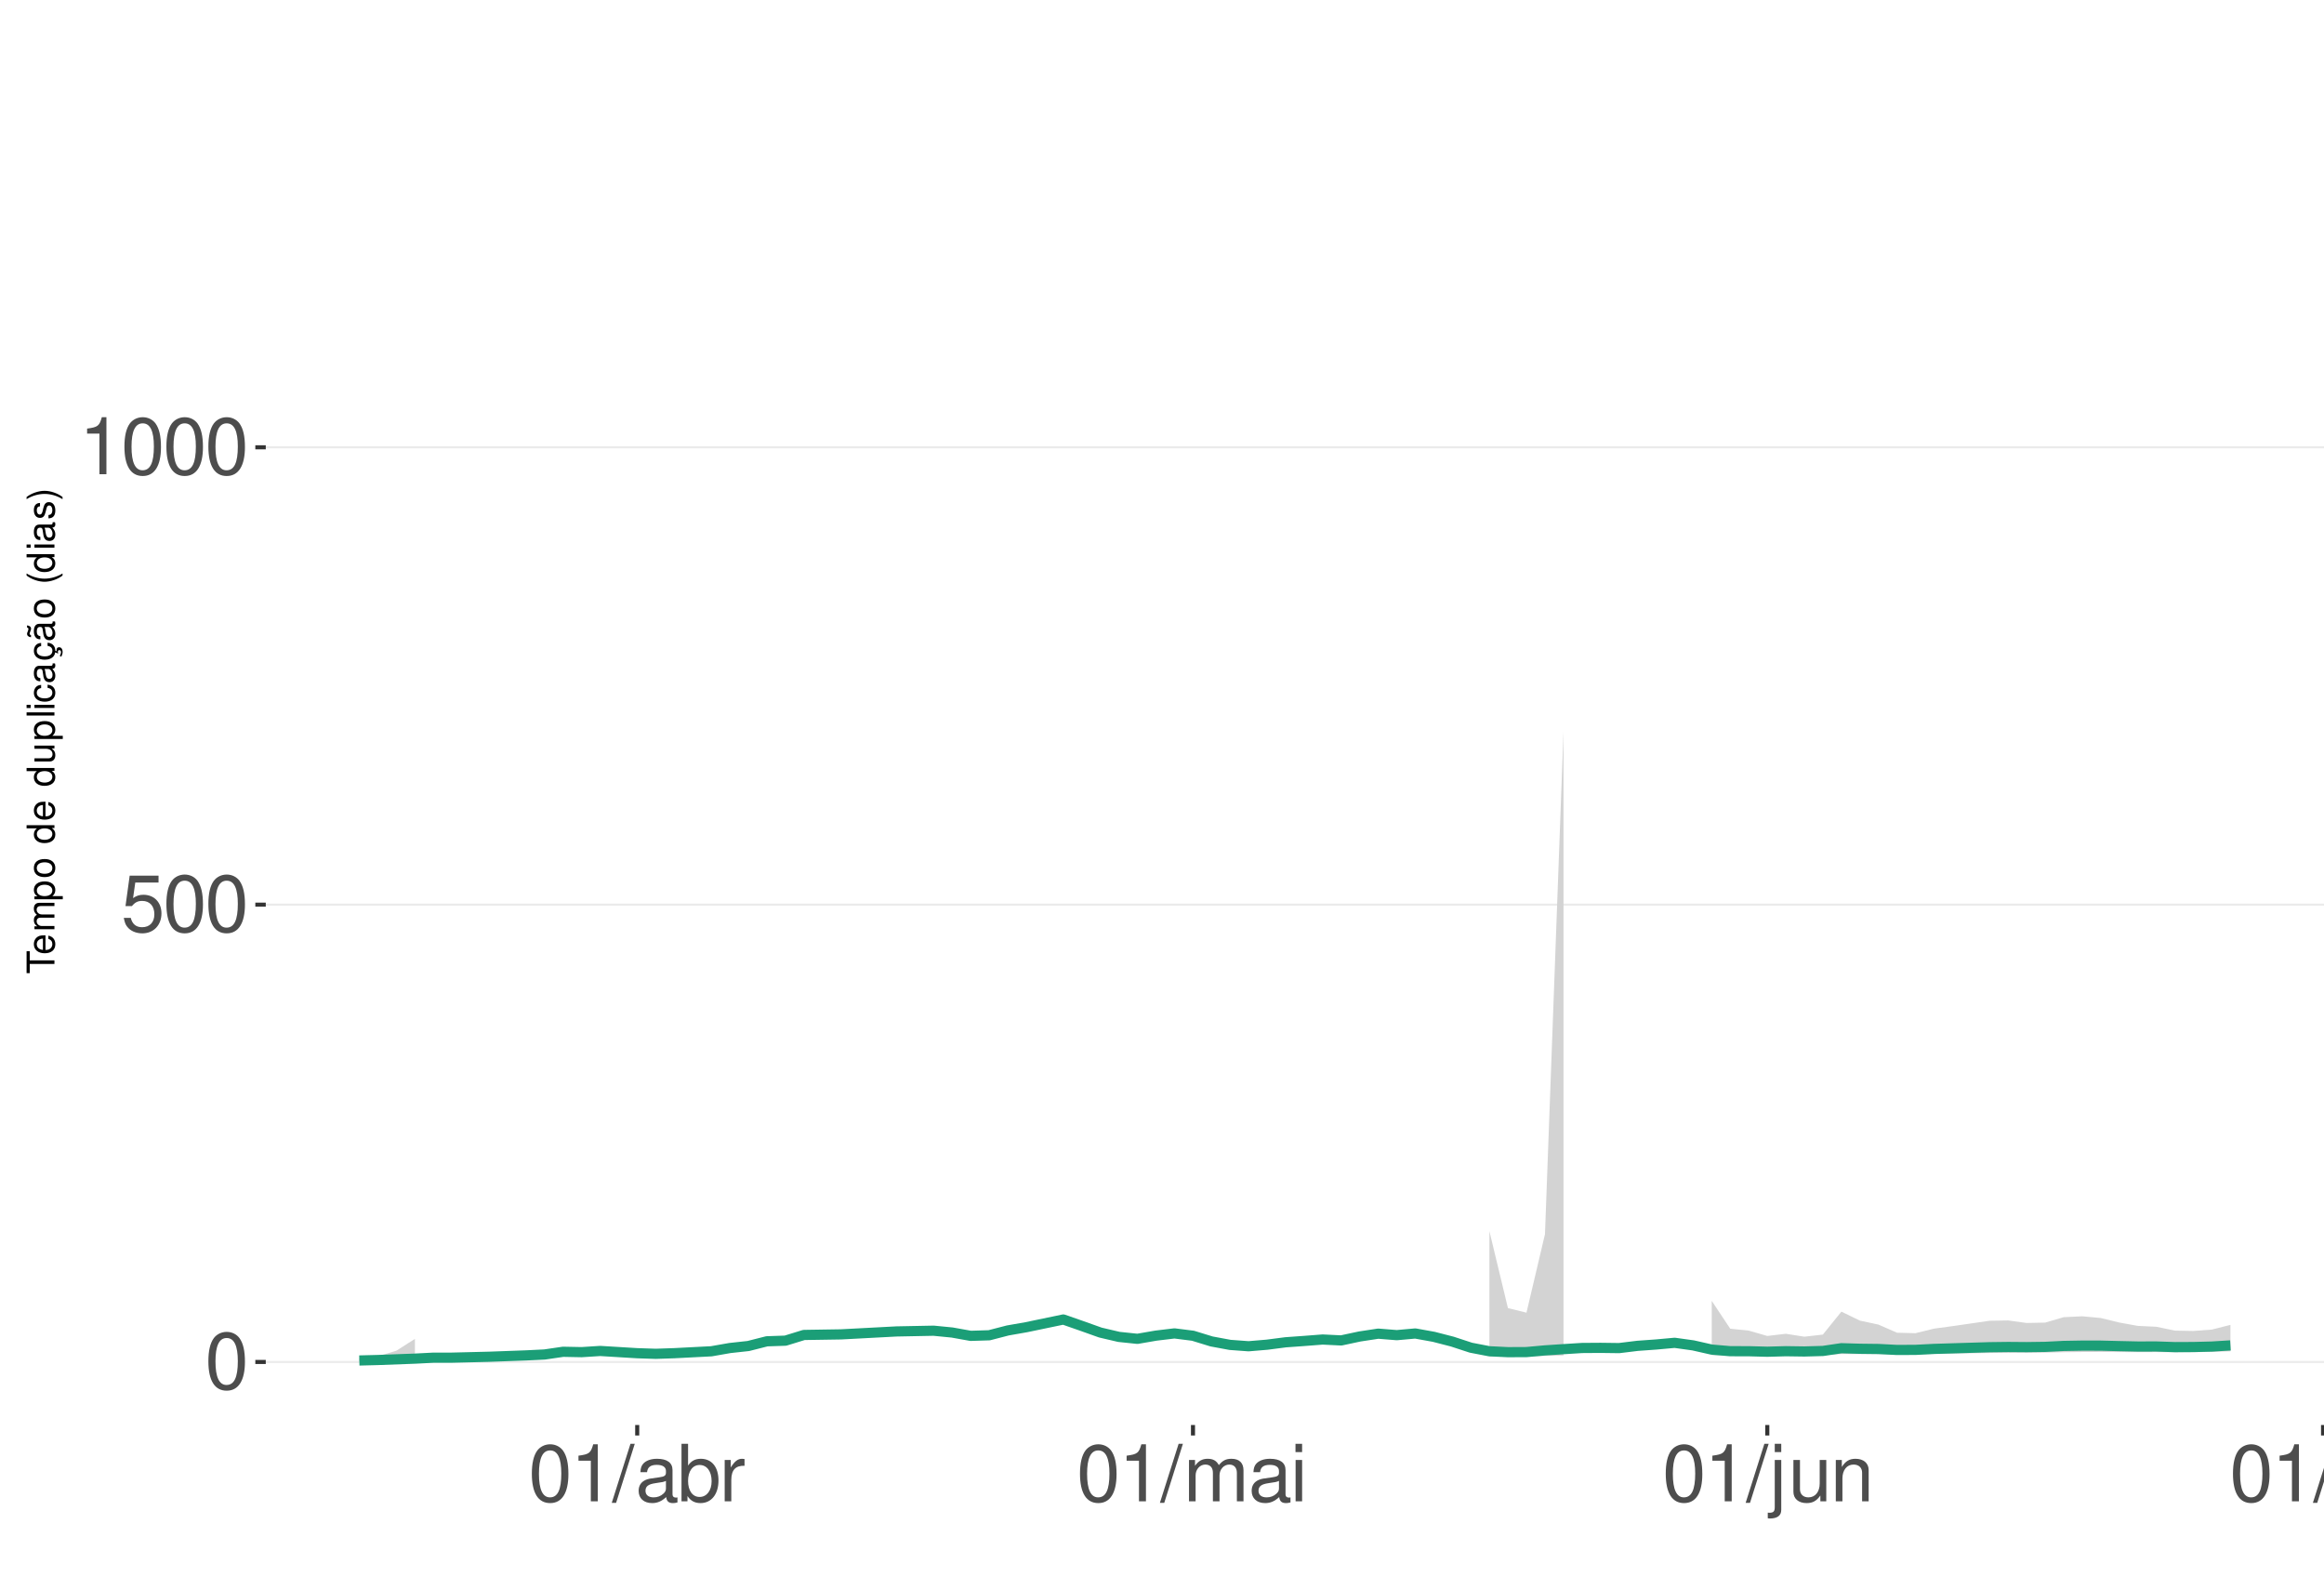
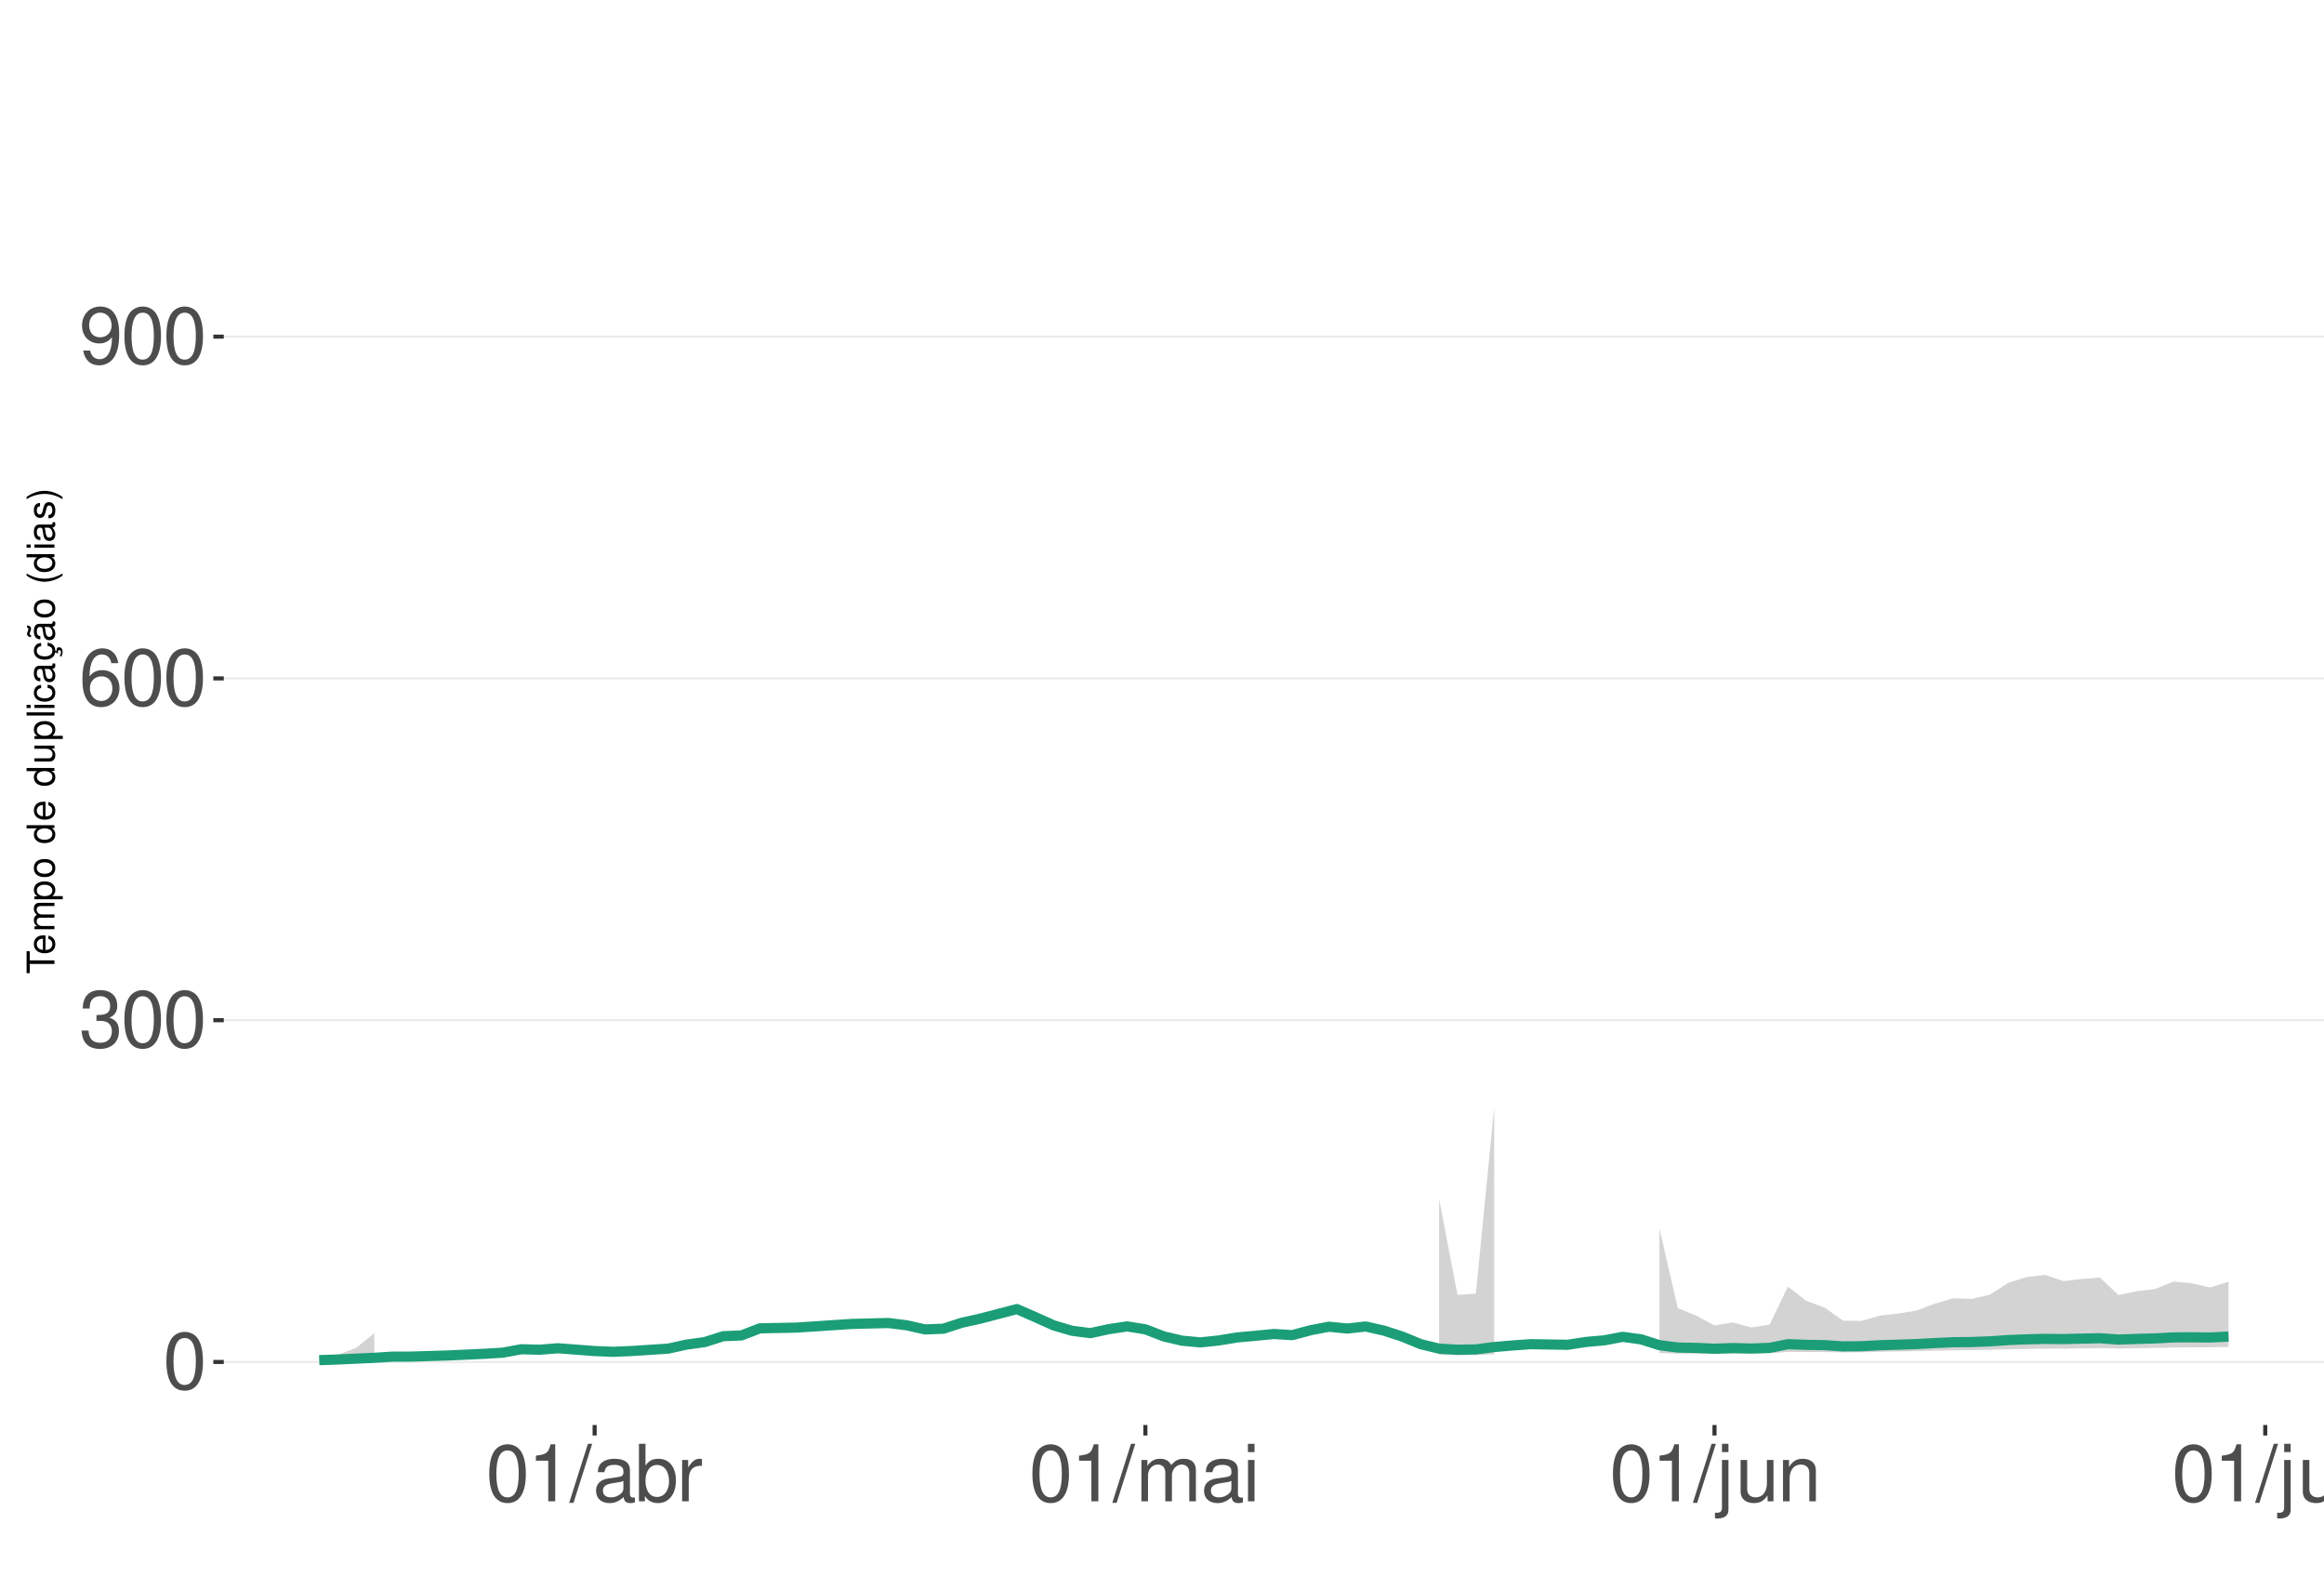
<svg xmlns="http://www.w3.org/2000/svg" xmlns:xlink="http://www.w3.org/1999/xlink" width="609pt" height="413pt" viewBox="0 0 609 413" version="1.1">
  <defs>
    <g>
      <symbol overflow="visible" id="glyph0-0">
        <path style="stroke:none;" d="" />
      </symbol>
      <symbol overflow="visible" id="glyph0-1">
        <path style="stroke:none;" d="M 5.688 -14.938 C 4.312 -14.938 3.078 -14.312 2.312 -13.297 C 1.359 -11.984 0.891 -10 0.891 -7.234 C 0.891 -2.188 2.547 0.469 5.688 0.469 C 8.781 0.469 10.469 -2.188 10.469 -7.109 C 10.469 -10 10.016 -11.938 9.047 -13.297 C 8.281 -14.328 7.062 -14.938 5.688 -14.938 Z M 5.688 -13.328 C 7.641 -13.328 8.609 -11.312 8.609 -7.266 C 8.609 -3.016 7.656 -1.031 5.641 -1.031 C 3.719 -1.031 2.75 -3.094 2.75 -7.203 C 2.75 -11.312 3.719 -13.328 5.688 -13.328 Z M 5.688 -13.328 " />
      </symbol>
      <symbol overflow="visible" id="glyph0-2">
-         <path style="stroke:none;" d="M 9.828 -14.641 L 2.266 -14.641 L 1.172 -6.672 L 2.844 -6.672 C 3.703 -7.688 4.406 -8.031 5.562 -8.031 C 7.516 -8.031 8.734 -6.688 8.734 -4.531 C 8.734 -2.422 7.516 -1.141 5.531 -1.141 C 3.953 -1.141 2.969 -1.938 2.547 -3.594 L 0.719 -3.594 C 0.969 -2.391 1.172 -1.812 1.609 -1.281 C 2.438 -0.172 3.922 0.469 5.578 0.469 C 8.531 0.469 10.594 -1.672 10.594 -4.766 C 10.594 -7.656 8.672 -9.641 5.859 -9.641 C 4.828 -9.641 4 -9.375 3.156 -8.766 L 3.734 -12.844 L 9.828 -12.844 Z M 9.828 -14.641 " />
+         <path style="stroke:none;" d="M 4.562 -6.875 L 5.562 -6.875 C 7.547 -6.875 8.594 -5.953 8.594 -4.156 C 8.594 -2.266 7.453 -1.141 5.578 -1.141 C 3.578 -1.141 2.609 -2.141 2.484 -4.344 L 0.656 -4.344 C 0.75 -3.141 0.953 -2.359 1.297 -1.688 C 2.062 -0.25 3.484 0.469 5.5 0.469 C 8.516 0.469 10.453 -1.344 10.453 -4.172 C 10.453 -6.078 9.734 -7.109 7.969 -7.719 C 9.344 -8.281 10.016 -9.312 10.016 -10.828 C 10.016 -13.391 8.344 -14.938 5.562 -14.938 C 2.609 -14.938 1.031 -13.281 0.969 -10.125 L 2.781 -10.125 C 2.812 -11.031 2.891 -11.547 3.125 -12 C 3.531 -12.844 4.438 -13.344 5.578 -13.344 C 7.188 -13.344 8.156 -12.375 8.156 -10.766 C 8.156 -9.703 7.781 -9.062 6.984 -8.719 C 6.484 -8.516 5.828 -8.422 4.562 -8.406 Z M 4.562 -6.875 " />
      </symbol>
      <symbol overflow="visible" id="glyph0-3">
+         <path style="stroke:none;" d="M 10.281 -11.047 C 9.938 -13.484 8.359 -14.938 6.141 -14.938 C 4.531 -14.938 3.078 -14.156 2.203 -12.812 C 1.281 -11.344 0.891 -9.516 0.891 -6.812 C 0.891 -4.297 1.234 -2.703 2.125 -1.391 C 2.906 -0.172 4.188 0.469 5.797 0.469 C 8.594 0.469 10.594 -1.609 10.594 -4.531 C 10.594 -7.266 8.734 -9.219 6.109 -9.219 C 4.672 -9.219 3.531 -8.672 2.75 -7.578 C 2.766 -11.281 3.922 -13.328 6.016 -13.328 C 7.297 -13.328 8.188 -12.5 8.469 -11.047 Z M 5.891 -7.594 C 7.641 -7.594 8.734 -6.359 8.734 -4.375 C 8.734 -2.5 7.5 -1.141 5.828 -1.141 C 4.125 -1.141 2.844 -2.562 2.844 -4.469 C 2.844 -6.328 4.094 -7.594 5.891 -7.594 Z M 5.891 -7.594 " />
+       </symbol>
+       <symbol overflow="visible" id="glyph0-4">
+         <path style="stroke:none;" d="M 1.094 -3.406 C 1.453 -0.969 3.016 0.469 5.25 0.469 C 6.875 0.469 8.328 -0.312 9.188 -1.656 C 10.094 -3.125 10.516 -4.938 10.516 -7.641 C 10.516 -10.156 10.141 -11.75 9.281 -13.078 C 8.469 -14.297 7.188 -14.938 5.578 -14.938 C 2.781 -14.938 0.781 -12.844 0.781 -9.953 C 0.781 -7.203 2.641 -5.266 5.281 -5.266 C 6.672 -5.266 7.703 -5.766 8.641 -6.906 C 8.609 -3.188 7.453 -1.141 5.375 -1.141 C 4.094 -1.141 3.203 -1.969 2.906 -3.406 Z M 5.562 -13.344 C 7.25 -13.344 8.531 -11.922 8.531 -10 C 8.531 -8.156 7.297 -6.875 5.5 -6.875 C 3.734 -6.875 2.641 -8.125 2.641 -10.094 C 2.641 -11.984 3.859 -13.344 5.562 -13.344 Z M 5.562 -13.344 " />
+       </symbol>
+       <symbol overflow="visible" id="glyph0-5">
        <path style="stroke:none;" d="M 5.344 -10.641 L 5.344 0 L 7.172 0 L 7.172 -14.938 L 5.969 -14.938 C 5.328 -12.641 4.922 -12.328 2.109 -11.953 L 2.109 -10.641 Z M 5.344 -10.641 " />
      </symbol>
-       <symbol overflow="visible" id="glyph0-4">
+       <symbol overflow="visible" id="glyph0-6">
        <path style="stroke:none;" d="M 4.734 -15.062 L -0.172 0.406 L 0.969 0.406 L 5.859 -15.062 Z M 4.734 -15.062 " />
      </symbol>
-       <symbol overflow="visible" id="glyph0-5">
+       <symbol overflow="visible" id="glyph0-7">
        <path style="stroke:none;" d="M 11.047 -1.016 C 10.859 -0.969 10.781 -0.969 10.672 -0.969 C 10.078 -0.969 9.75 -1.281 9.75 -1.812 L 9.75 -8.188 C 9.75 -10.094 8.344 -11.141 5.688 -11.141 C 4.094 -11.141 2.828 -10.672 2.094 -9.875 C 1.594 -9.312 1.391 -8.703 1.344 -7.625 L 3.078 -7.625 C 3.219 -8.938 4 -9.547 5.625 -9.547 C 7.188 -9.547 8.031 -8.969 8.031 -7.938 L 8.031 -7.484 C 8.016 -6.734 7.641 -6.469 6.234 -6.281 C 3.797 -5.969 3.422 -5.891 2.766 -5.625 C 1.516 -5.078 0.875 -4.125 0.875 -2.734 C 0.875 -0.766 2.234 0.469 4.422 0.469 C 5.781 0.469 6.875 0 8.094 -1.109 C 8.219 0 8.766 0.469 9.875 0.469 C 10.25 0.469 10.469 0.438 11.047 0.297 Z M 8.031 -3.406 C 8.031 -2.828 7.875 -2.484 7.359 -2 C 6.656 -1.359 5.797 -1.031 4.797 -1.031 C 3.453 -1.031 2.672 -1.672 2.672 -2.766 C 2.672 -3.906 3.406 -4.484 5.266 -4.75 C 7.109 -5 7.453 -5.078 8.031 -5.344 Z M 8.031 -3.406 " />
      </symbol>
-       <symbol overflow="visible" id="glyph0-6">
+       <symbol overflow="visible" id="glyph0-8">
        <path style="stroke:none;" d="M 1.109 -15.062 L 1.109 0 L 2.672 0 L 2.672 -1.391 C 3.484 -0.125 4.578 0.469 6.094 0.469 C 8.938 0.469 10.797 -1.859 10.797 -5.453 C 10.797 -8.969 9.047 -11.141 6.172 -11.141 C 4.688 -11.141 3.641 -10.578 2.828 -9.359 L 2.828 -15.062 Z M 5.844 -9.516 C 7.766 -9.516 9 -7.844 9 -5.266 C 9 -2.812 7.719 -1.141 5.844 -1.141 C 4 -1.141 2.828 -2.781 2.828 -5.328 C 2.828 -7.875 4 -9.516 5.844 -9.516 Z M 5.844 -9.516 " />
      </symbol>
-       <symbol overflow="visible" id="glyph0-7">
+       <symbol overflow="visible" id="glyph0-9">
        <path style="stroke:none;" d="M 1.422 -10.828 L 1.422 0 L 3.156 0 L 3.156 -5.625 C 3.188 -8.219 4.25 -9.375 6.625 -9.312 L 6.625 -11.078 C 6.344 -11.109 6.172 -11.141 5.969 -11.141 C 4.859 -11.141 4 -10.469 3.016 -8.859 L 3.016 -10.828 Z M 1.422 -10.828 " />
      </symbol>
-       <symbol overflow="visible" id="glyph0-8">
+       <symbol overflow="visible" id="glyph0-10">
        <path style="stroke:none;" d="M 1.453 -10.828 L 1.453 0 L 3.188 0 L 3.188 -6.797 C 3.188 -8.359 4.312 -9.625 5.719 -9.625 C 7 -9.625 7.719 -8.844 7.719 -7.453 L 7.719 0 L 9.453 0 L 9.453 -6.797 C 9.453 -8.359 10.594 -9.625 12 -9.625 C 13.266 -9.625 14 -8.812 14 -7.453 L 14 0 L 15.734 0 L 15.734 -8.125 C 15.734 -10.062 14.625 -11.141 12.594 -11.141 C 11.156 -11.141 10.281 -10.703 9.281 -9.484 C 8.641 -10.641 7.766 -11.141 6.359 -11.141 C 4.922 -11.141 3.953 -10.594 3.031 -9.297 L 3.031 -10.828 Z M 1.453 -10.828 " />
      </symbol>
-       <symbol overflow="visible" id="glyph0-9">
+       <symbol overflow="visible" id="glyph0-11">
        <path style="stroke:none;" d="M 3.094 -10.828 L 1.391 -10.828 L 1.391 0 L 3.094 0 Z M 3.094 -15.062 L 1.359 -15.062 L 1.359 -12.891 L 3.094 -12.891 Z M 3.094 -15.062 " />
      </symbol>
-       <symbol overflow="visible" id="glyph0-10">
+       <symbol overflow="visible" id="glyph0-12">
        <path style="stroke:none;" d="M 1.453 -10.828 L 1.453 1.562 C 1.453 2.641 1.109 3 0.047 3 C -0.078 3 -0.141 3 -0.375 2.969 L -0.375 4.438 C -0.172 4.484 -0.062 4.5 0.203 4.5 C 2.141 4.5 3.156 3.734 3.156 2.25 L 3.156 -10.828 Z M 3.156 -15.062 L 1.453 -15.062 L 1.453 -12.891 L 3.156 -12.891 Z M 3.156 -15.062 " />
      </symbol>
-       <symbol overflow="visible" id="glyph0-11">
+       <symbol overflow="visible" id="glyph0-13">
        <path style="stroke:none;" d="M 9.953 0 L 9.953 -10.828 L 8.234 -10.828 L 8.234 -4.688 C 8.234 -2.484 7.078 -1.031 5.281 -1.031 C 3.922 -1.031 3.062 -1.859 3.062 -3.156 L 3.062 -10.828 L 1.344 -10.828 L 1.344 -2.484 C 1.344 -0.688 2.688 0.469 4.797 0.469 C 6.375 0.469 7.391 -0.078 8.406 -1.516 L 8.406 0 Z M 9.953 0 " />
      </symbol>
-       <symbol overflow="visible" id="glyph0-12">
+       <symbol overflow="visible" id="glyph0-14">
        <path style="stroke:none;" d="M 1.453 -10.828 L 1.453 0 L 3.188 0 L 3.188 -5.969 C 3.188 -8.188 4.344 -9.625 6.109 -9.625 C 7.484 -9.625 8.344 -8.797 8.344 -7.5 L 8.344 0 L 10.062 0 L 10.062 -8.188 C 10.062 -9.984 8.719 -11.141 6.625 -11.141 C 5.016 -11.141 3.984 -10.516 3.031 -9 L 3.031 -10.828 Z M 1.453 -10.828 " />
      </symbol>
-       <symbol overflow="visible" id="glyph0-13">
+       <symbol overflow="visible" id="glyph0-15">
        <path style="stroke:none;" d="M 3.141 -15.062 L 1.406 -15.062 L 1.406 0 L 3.141 0 Z M 3.141 -15.062 " />
      </symbol>
      <symbol overflow="visible" id="glyph1-0">
        <path style="stroke:none;" d="" />
      </symbol>
      <symbol overflow="visible" id="glyph1-1">
        <path style="stroke:none;" d="M -6.469 -3.547 L -6.469 -5.938 L -7.297 -5.938 L -7.297 -0.203 L -6.469 -0.203 L -6.469 -2.609 L 0 -2.609 L 0 -3.547 Z M -6.469 -3.547 " />
      </symbol>
      <symbol overflow="visible" id="glyph1-2">
        <path style="stroke:none;" d="M -2.344 -5.125 C -3.141 -5.125 -3.625 -5.062 -4.016 -4.922 C -4.875 -4.578 -5.391 -3.781 -5.391 -2.797 C -5.391 -1.344 -4.281 -0.406 -2.547 -0.406 C -0.812 -0.406 0.234 -1.297 0.234 -2.781 C 0.234 -3.984 -0.453 -4.812 -1.594 -5.016 L -1.594 -4.188 C -0.906 -3.953 -0.547 -3.484 -0.547 -2.812 C -0.547 -2.281 -0.781 -1.828 -1.219 -1.547 C -1.516 -1.344 -1.812 -1.281 -2.344 -1.266 Z M -3.016 -1.297 C -3.984 -1.359 -4.625 -1.953 -4.625 -2.797 C -4.625 -3.641 -3.953 -4.234 -3.016 -4.234 Z M -3.016 -1.297 " />
      </symbol>
      <symbol overflow="visible" id="glyph1-3">
        <path style="stroke:none;" d="M -5.234 -0.703 L 0 -0.703 L 0 -1.547 L -3.297 -1.547 C -4.047 -1.547 -4.656 -2.094 -4.656 -2.766 C -4.656 -3.391 -4.281 -3.734 -3.609 -3.734 L 0 -3.734 L 0 -4.578 L -3.297 -4.578 C -4.047 -4.578 -4.656 -5.125 -4.656 -5.812 C -4.656 -6.422 -4.266 -6.781 -3.609 -6.781 L 0 -6.781 L 0 -7.625 L -3.938 -7.625 C -4.875 -7.625 -5.391 -7.078 -5.391 -6.094 C -5.391 -5.406 -5.188 -4.984 -4.594 -4.484 C -5.156 -4.188 -5.391 -3.766 -5.391 -3.078 C -5.391 -2.375 -5.125 -1.906 -4.5 -1.469 L -5.234 -1.469 Z M -5.234 -0.703 " />
      </symbol>
      <symbol overflow="visible" id="glyph1-4">
        <path style="stroke:none;" d="M 2.188 -0.547 L 2.188 -1.375 L -0.547 -1.375 C -0.016 -1.812 0.234 -2.312 0.234 -2.984 C 0.234 -4.344 -0.859 -5.234 -2.531 -5.234 C -4.297 -5.234 -5.391 -4.375 -5.391 -2.984 C -5.391 -2.266 -5.062 -1.703 -4.453 -1.312 L -5.234 -1.312 L -5.234 -0.547 Z M -4.609 -2.844 C -4.609 -3.766 -3.797 -4.359 -2.547 -4.359 C -1.359 -4.359 -0.547 -3.75 -0.547 -2.844 C -0.547 -1.953 -1.344 -1.375 -2.578 -1.375 C -3.812 -1.375 -4.609 -1.953 -4.609 -2.844 Z M -4.609 -2.844 " />
      </symbol>
      <symbol overflow="visible" id="glyph1-5">
        <path style="stroke:none;" d="M -5.391 -2.719 C -5.391 -1.234 -4.344 -0.359 -2.578 -0.359 C -0.812 -0.359 0.234 -1.234 0.234 -2.734 C 0.234 -4.203 -0.812 -5.094 -2.547 -5.094 C -4.359 -5.094 -5.391 -4.234 -5.391 -2.719 Z M -4.625 -2.734 C -4.625 -3.672 -3.844 -4.234 -2.547 -4.234 C -1.312 -4.234 -0.547 -3.656 -0.547 -2.734 C -0.547 -1.797 -1.312 -1.234 -2.578 -1.234 C -3.844 -1.234 -4.625 -1.797 -4.625 -2.734 Z M -4.625 -2.734 " />
      </symbol>
      <symbol overflow="visible" id="glyph1-6">
        <path style="stroke:none;" d="" />
      </symbol>
      <symbol overflow="visible" id="glyph1-7">
        <path style="stroke:none;" d="M -7.297 -4.953 L -7.297 -4.125 L -4.578 -4.125 C -5.109 -3.766 -5.391 -3.203 -5.391 -2.516 C -5.391 -1.156 -4.297 -0.266 -2.625 -0.266 C -0.859 -0.266 0.234 -1.125 0.234 -2.547 C 0.234 -3.266 -0.047 -3.766 -0.688 -4.203 L 0 -4.203 L 0 -4.953 Z M -4.609 -2.656 C -4.609 -3.547 -3.812 -4.125 -2.562 -4.125 C -1.344 -4.125 -0.547 -3.547 -0.547 -2.656 C -0.547 -1.734 -1.359 -1.125 -2.578 -1.125 C -3.797 -1.125 -4.609 -1.734 -4.609 -2.656 Z M -4.609 -2.656 " />
      </symbol>
      <symbol overflow="visible" id="glyph1-8">
        <path style="stroke:none;" d="M 0 -4.812 L -5.234 -4.812 L -5.234 -3.984 L -2.266 -3.984 C -1.203 -3.984 -0.5 -3.438 -0.5 -2.562 C -0.5 -1.906 -0.906 -1.484 -1.531 -1.484 L -5.234 -1.484 L -5.234 -0.656 L -1.203 -0.656 C -0.328 -0.656 0.234 -1.297 0.234 -2.312 C 0.234 -3.094 -0.047 -3.578 -0.734 -4.062 L 0 -4.062 Z M 0 -4.812 " />
      </symbol>
      <symbol overflow="visible" id="glyph1-9">
        <path style="stroke:none;" d="M -7.297 -1.516 L -7.297 -0.688 L 0 -0.688 L 0 -1.516 Z M -7.297 -1.516 " />
      </symbol>
      <symbol overflow="visible" id="glyph1-10">
        <path style="stroke:none;" d="M -5.234 -1.5 L -5.234 -0.672 L 0 -0.672 L 0 -1.5 Z M -7.297 -1.5 L -7.297 -0.656 L -6.234 -0.656 L -6.234 -1.5 Z M -7.297 -1.5 " />
      </symbol>
      <symbol overflow="visible" id="glyph1-11">
        <path style="stroke:none;" d="M -3.484 -4.703 C -3.984 -4.672 -4.312 -4.562 -4.609 -4.359 C -5.094 -4 -5.391 -3.375 -5.391 -2.641 C -5.391 -1.219 -4.266 -0.312 -2.531 -0.312 C -0.844 -0.312 0.234 -1.203 0.234 -2.625 C 0.234 -3.875 -0.516 -4.672 -1.797 -4.766 L -1.797 -3.938 C -0.953 -3.797 -0.547 -3.359 -0.547 -2.656 C -0.547 -1.734 -1.297 -1.188 -2.531 -1.188 C -3.844 -1.188 -4.625 -1.719 -4.625 -2.625 C -4.625 -3.328 -4.203 -3.766 -3.484 -3.875 Z M -3.484 -4.703 " />
      </symbol>
      <symbol overflow="visible" id="glyph1-12">
        <path style="stroke:none;" d="M -0.484 -5.344 C -0.469 -5.266 -0.469 -5.219 -0.469 -5.172 C -0.469 -4.875 -0.625 -4.719 -0.875 -4.719 L -3.953 -4.719 C -4.891 -4.719 -5.391 -4.047 -5.391 -2.75 C -5.391 -1.984 -5.172 -1.375 -4.781 -1.016 C -4.516 -0.766 -4.203 -0.672 -3.688 -0.656 L -3.688 -1.484 C -4.328 -1.562 -4.625 -1.938 -4.625 -2.719 C -4.625 -3.484 -4.344 -3.891 -3.844 -3.891 L -3.625 -3.891 C -3.266 -3.875 -3.125 -3.703 -3.047 -3.016 C -2.891 -1.844 -2.844 -1.656 -2.719 -1.344 C -2.453 -0.734 -2 -0.422 -1.312 -0.422 C -0.375 -0.422 0.234 -1.078 0.234 -2.141 C 0.234 -2.797 0 -3.328 -0.547 -3.922 C 0 -3.984 0.234 -4.234 0.234 -4.781 C 0.234 -4.953 0.203 -5.062 0.141 -5.344 Z M -1.656 -3.891 C -1.375 -3.891 -1.203 -3.812 -0.969 -3.562 C -0.656 -3.219 -0.5 -2.812 -0.5 -2.312 C -0.5 -1.672 -0.812 -1.297 -1.344 -1.297 C -1.891 -1.297 -2.172 -1.656 -2.297 -2.547 C -2.422 -3.438 -2.453 -3.609 -2.594 -3.891 Z M -1.656 -3.891 " />
      </symbol>
      <symbol overflow="visible" id="glyph1-13">
        <path style="stroke:none;" d="M 0.234 -2.641 C 0.234 -3.875 -0.547 -4.703 -1.797 -4.766 L -1.797 -3.938 C -0.953 -3.797 -0.531 -3.359 -0.531 -2.656 C -0.531 -1.734 -1.281 -1.188 -2.516 -1.188 C -3.844 -1.188 -4.625 -1.719 -4.625 -2.625 C -4.625 -3.328 -4.203 -3.766 -3.484 -3.875 L -3.484 -4.703 C -3.984 -4.672 -4.312 -4.562 -4.609 -4.359 C -5.094 -4 -5.391 -3.375 -5.391 -2.641 C -5.391 -1.219 -4.266 -0.312 -2.531 -0.312 C -1.469 -0.312 -0.625 -0.672 -0.156 -1.312 C 0.047 -1.594 0.125 -1.812 0.203 -2.25 L 0.922 -1.938 L 0.984 -2.062 C 0.938 -2.188 0.906 -2.25 0.906 -2.375 C 0.906 -2.656 1.047 -2.828 1.281 -2.828 C 1.547 -2.828 1.734 -2.594 1.734 -2.297 C 1.734 -2.031 1.672 -1.844 1.438 -1.406 L 1.406 -1.312 L 1.812 -1.094 C 2.078 -1.75 2.141 -1.953 2.141 -2.344 C 2.141 -3.109 1.781 -3.578 1.203 -3.578 C 0.781 -3.578 0.547 -3.297 0.547 -2.797 C 0.547 -2.703 0.547 -2.641 0.562 -2.516 Z M 0.234 -2.641 " />
      </symbol>
      <symbol overflow="visible" id="glyph1-14">
        <path style="stroke:none;" d="M -0.484 -5.344 C -0.469 -5.266 -0.469 -5.219 -0.469 -5.172 C -0.469 -4.875 -0.625 -4.719 -0.875 -4.719 L -3.953 -4.719 C -4.891 -4.719 -5.391 -4.047 -5.391 -2.75 C -5.391 -1.984 -5.172 -1.375 -4.781 -1.016 C -4.516 -0.766 -4.203 -0.672 -3.688 -0.656 L -3.688 -1.484 C -4.328 -1.562 -4.625 -1.938 -4.625 -2.719 C -4.625 -3.484 -4.344 -3.891 -3.844 -3.891 L -3.625 -3.891 C -3.266 -3.875 -3.125 -3.703 -3.047 -3.016 C -2.891 -1.844 -2.844 -1.656 -2.719 -1.344 C -2.453 -0.734 -2 -0.422 -1.312 -0.422 C -0.375 -0.422 0.234 -1.078 0.234 -2.141 C 0.234 -2.797 0 -3.328 -0.547 -3.922 C 0 -3.984 0.234 -4.234 0.234 -4.781 C 0.234 -4.953 0.203 -5.062 0.141 -5.344 Z M -1.656 -3.891 C -1.375 -3.891 -1.203 -3.812 -0.969 -3.562 C -0.656 -3.219 -0.5 -2.812 -0.5 -2.312 C -0.5 -1.672 -0.812 -1.297 -1.344 -1.297 C -1.891 -1.297 -2.172 -1.656 -2.297 -2.547 C -2.422 -3.438 -2.453 -3.609 -2.594 -3.891 Z M -7.172 -3.75 C -6.922 -3.672 -6.812 -3.547 -6.812 -3.375 C -6.812 -3.25 -6.875 -2.984 -6.984 -2.734 C -7.156 -2.312 -7.172 -2.25 -7.172 -2.047 C -7.172 -1.594 -6.797 -1.297 -6.141 -1.188 L -6.141 -1.766 C -6.375 -1.812 -6.5 -1.938 -6.5 -2.094 C -6.5 -2.203 -6.469 -2.344 -6.375 -2.578 C -6.156 -3.156 -6.125 -3.234 -6.125 -3.438 C -6.125 -3.922 -6.484 -4.219 -7.172 -4.312 Z M -7.172 -3.75 " />
      </symbol>
      <symbol overflow="visible" id="glyph1-15">
        <path style="stroke:none;" d="M -7.297 -2.359 C -5.984 -1.359 -4.156 -0.734 -2.594 -0.734 C -1.016 -0.734 0.812 -1.359 2.125 -2.359 L 2.125 -2.906 C 0.688 -2.031 -0.984 -1.547 -2.594 -1.547 C -4.188 -1.547 -5.875 -2.031 -7.297 -2.906 Z M -7.297 -2.359 " />
      </symbol>
      <symbol overflow="visible" id="glyph1-16">
        <path style="stroke:none;" d="M -3.781 -4.375 C -4.812 -4.375 -5.391 -3.688 -5.391 -2.484 C -5.391 -1.266 -4.766 -0.469 -3.797 -0.469 C -2.969 -0.469 -2.578 -0.891 -2.281 -2.125 L -2.094 -2.906 C -1.953 -3.484 -1.734 -3.719 -1.375 -3.719 C -0.875 -3.719 -0.547 -3.234 -0.547 -2.5 C -0.547 -2.047 -0.672 -1.672 -0.891 -1.453 C -1.047 -1.328 -1.188 -1.266 -1.562 -1.219 L -1.562 -0.344 C -0.344 -0.375 0.234 -1.062 0.234 -2.438 C 0.234 -3.75 -0.422 -4.594 -1.438 -4.594 C -2.203 -4.594 -2.641 -4.156 -2.891 -3.109 L -3.078 -2.312 C -3.234 -1.625 -3.453 -1.344 -3.828 -1.344 C -4.312 -1.344 -4.625 -1.766 -4.625 -2.453 C -4.625 -3.125 -4.328 -3.484 -3.781 -3.5 Z M -3.781 -4.375 " />
      </symbol>
      <symbol overflow="visible" id="glyph1-17">
        <path style="stroke:none;" d="M 2.125 -0.938 C 0.812 -1.938 -1.016 -2.562 -2.578 -2.562 C -4.156 -2.562 -5.984 -1.938 -7.297 -0.938 L -7.297 -0.375 C -5.859 -1.266 -4.188 -1.75 -2.578 -1.75 C -0.984 -1.75 0.703 -1.266 2.125 -0.375 Z M 2.125 -0.938 " />
      </symbol>
    </g>
    <clipPath id="clip1">
-       <path d="M 69.645 9.961 L 609 9.961 L 609 373.328 L 69.645 373.328 Z M 69.645 9.961 " />
+       <path d="M 58.645 9.961 L 609 9.961 L 609 373.328 L 58.645 373.328 Z M 58.645 9.961 " />
    </clipPath>
    <clipPath id="clip2">
-       <path d="M 69.645 356 L 609 356 L 609 358 L 69.645 358 Z M 69.645 356 " />
+       <path d="M 58.645 356 L 609 356 L 609 358 L 58.645 358 Z M 58.645 356 " />
    </clipPath>
    <clipPath id="clip3">
-       <path d="M 69.645 236 L 609 236 L 609 238 L 69.645 238 Z M 69.645 236 " />
+       <path d="M 58.645 267 L 609 267 L 609 268 L 58.645 268 Z M 58.645 267 " />
    </clipPath>
    <clipPath id="clip4">
-       <path d="M 69.645 116 L 609 116 L 609 118 L 69.645 118 Z M 69.645 116 " />
+       <path d="M 58.645 177 L 609 177 L 609 178 L 58.645 178 Z M 58.645 177 " />
+     </clipPath>
+     <clipPath id="clip5">
+       <path d="M 58.645 87 L 609 87 L 609 89 L 58.645 89 Z M 58.645 87 " />
    </clipPath>
  </defs>
  <g id="surface99">
    <rect x="0" y="0" width="609" height="413" style="fill:rgb(100%,100%,100%);fill-opacity:1;stroke:none;" />
    <rect x="0" y="0" width="609" height="413" style="fill:rgb(100%,100%,100%);fill-opacity:1;stroke:none;" />
    <path style="fill:none;stroke-width:1.067;stroke-linecap:round;stroke-linejoin:round;stroke:rgb(100%,100%,100%);stroke-opacity:1;stroke-miterlimit:10;" d="M 0 413 L 609 413 L 609 0 L 0 0 Z M 0 413 " />
    <g clip-path="url(#clip1)" clip-rule="nonzero">
-       <path style=" stroke:none;fill-rule:nonzero;fill:rgb(100%,100%,100%);fill-opacity:1;" d="M 69.645 373.328 L 609 373.328 L 609 9.961 L 69.645 9.961 Z M 69.645 373.328 " />
+       <path style=" stroke:none;fill-rule:nonzero;fill:rgb(100%,100%,100%);fill-opacity:1;" d="M 58.645 373.328 L 609 373.328 L 609 9.961 L 58.645 9.961 Z M 58.645 373.328 " />
    </g>
    <g clip-path="url(#clip2)" clip-rule="nonzero">
-       <path style="fill:none;stroke-width:0.533;stroke-linecap:butt;stroke-linejoin:round;stroke:rgb(92.157%,92.157%,92.157%);stroke-opacity:1;stroke-miterlimit:10;" d="M 69.645 356.812 L 609 356.812 " />
+       <path style="fill:none;stroke-width:0.533;stroke-linecap:butt;stroke-linejoin:round;stroke:rgb(92.157%,92.157%,92.157%);stroke-opacity:1;stroke-miterlimit:10;" d="M 58.645 356.812 L 609 356.812 " />
    </g>
    <g clip-path="url(#clip3)" clip-rule="nonzero">
-       <path style="fill:none;stroke-width:0.533;stroke-linecap:butt;stroke-linejoin:round;stroke:rgb(92.157%,92.157%,92.157%);stroke-opacity:1;stroke-miterlimit:10;" d="M 69.645 237 L 609 237 " />
+       <path style="fill:none;stroke-width:0.533;stroke-linecap:butt;stroke-linejoin:round;stroke:rgb(92.157%,92.157%,92.157%);stroke-opacity:1;stroke-miterlimit:10;" d="M 58.645 267.273 L 609 267.273 " />
    </g>
    <g clip-path="url(#clip4)" clip-rule="nonzero">
-       <path style="fill:none;stroke-width:0.533;stroke-linecap:butt;stroke-linejoin:round;stroke:rgb(92.157%,92.157%,92.157%);stroke-opacity:1;stroke-miterlimit:10;" d="M 69.645 117.184 L 609 117.184 " />
-     </g>
-     <path style=" stroke:none;fill-rule:nonzero;fill:rgb(82.745%,82.745%,82.745%);fill-opacity:1;" d="M 94.16 355.844 L 99.016 355.32 L 103.871 353.859 L 108.727 350.766 L 108.727 356.344 L 99.016 356.508 L 94.16 356.578 Z M 94.16 355.844 " />
-     <path style=" stroke:none;fill-rule:nonzero;fill:rgb(82.745%,82.745%,82.745%);fill-opacity:1;" d="M 390.297 322.539 L 395.152 342.699 L 400.008 343.898 L 404.859 323.324 L 409.715 191.664 L 409.715 355.117 L 404.859 355.223 L 400.008 355.371 L 395.152 355.398 L 390.297 355.352 Z M 390.297 322.539 " />
-     <path style=" stroke:none;fill-rule:nonzero;fill:rgb(82.745%,82.745%,82.745%);fill-opacity:1;" d="M 448.555 340.801 L 453.406 348.098 L 458.262 348.598 L 463.117 349.996 L 467.973 349.426 L 472.828 350.191 L 477.68 349.637 L 482.535 343.625 L 487.391 345.98 L 492.246 347.02 L 497.102 349.145 L 501.953 349.273 L 506.809 348.078 L 511.664 347.422 L 516.52 346.719 L 521.371 346.012 L 526.227 345.93 L 531.082 346.598 L 535.938 346.496 L 540.793 345.078 L 545.645 344.844 L 550.5 345.293 L 555.355 346.48 L 560.211 347.359 L 565.066 347.586 L 569.918 348.598 L 574.773 348.688 L 579.629 348.32 L 584.484 347.098 L 584.484 354.016 L 579.629 354.164 L 574.773 354.234 L 569.918 354.266 L 565.066 354.215 L 560.211 354.234 L 555.355 354.211 L 550.5 354.184 L 545.645 354.199 L 540.793 354.254 L 535.938 354.363 L 531.082 354.41 L 526.227 354.414 L 521.371 354.461 L 516.52 354.531 L 506.809 354.688 L 501.953 354.805 L 497.102 354.832 L 492.246 354.754 L 487.391 354.754 L 482.535 354.727 L 477.68 355.008 L 472.828 355.078 L 467.973 355.07 L 463.117 355.145 L 458.262 355.113 L 453.406 355.129 L 448.555 355.012 Z M 448.555 340.801 " />
-     <path style="fill:none;stroke-width:2.667;stroke-linecap:butt;stroke-linejoin:round;stroke:rgb(10.588%,61.961%,46.667%);stroke-opacity:1;stroke-miterlimit:10;" d="M 94.16 356.422 L 99.016 356.297 L 108.727 355.938 L 113.578 355.688 L 118.434 355.684 L 128.145 355.445 L 137.852 355.09 L 142.707 354.852 L 147.562 354.141 L 152.418 354.238 L 157.273 353.926 L 166.98 354.516 L 171.836 354.676 L 176.691 354.512 L 186.398 354.012 L 191.254 353.16 L 196.109 352.629 L 200.965 351.395 L 205.82 351.23 L 210.672 349.734 L 220.383 349.582 L 234.945 348.812 L 244.656 348.621 L 249.512 349.098 L 254.367 349.969 L 259.219 349.816 L 264.074 348.559 L 268.93 347.707 L 278.641 345.684 L 283.492 347.375 L 288.348 349.105 L 293.203 350.242 L 298.059 350.75 L 302.914 349.91 L 307.766 349.328 L 312.621 349.941 L 317.477 351.434 L 322.332 352.336 L 327.188 352.695 L 332.039 352.285 L 336.895 351.656 L 341.75 351.305 L 346.605 350.93 L 351.461 351.168 L 356.312 350.133 L 361.168 349.395 L 366.023 349.785 L 370.879 349.348 L 375.734 350.227 L 380.586 351.48 L 385.441 353.07 L 390.297 354.008 L 395.152 354.242 L 400.008 354.219 L 404.859 353.777 L 409.715 353.453 L 414.57 353.148 L 419.426 353.113 L 424.281 353.176 L 429.133 352.582 L 433.988 352.234 L 438.844 351.793 L 443.699 352.469 L 448.555 353.57 L 453.406 353.988 L 458.262 353.996 L 463.117 354.129 L 467.973 353.992 L 472.828 354.062 L 477.68 353.926 L 482.535 353.207 L 487.391 353.352 L 492.246 353.41 L 497.102 353.664 L 501.953 353.641 L 506.809 353.391 L 516.52 353.094 L 521.371 352.945 L 526.227 352.883 L 531.082 352.922 L 535.938 352.855 L 540.793 352.609 L 545.645 352.523 L 550.5 352.531 L 555.355 352.656 L 560.211 352.762 L 565.066 352.754 L 569.918 352.922 L 574.773 352.898 L 579.629 352.773 L 584.484 352.469 " />
-     <g style="fill:rgb(30.196%,30.196%,30.196%);fill-opacity:1;">
-       <use xlink:href="#glyph0-1" x="53.715" y="363.866" />
-     </g>
-     <g style="fill:rgb(30.196%,30.196%,30.196%);fill-opacity:1;">
-       <use xlink:href="#glyph0-2" x="31.715" y="244.054" />
-       <use xlink:href="#glyph0-1" x="42.715" y="244.054" />
-       <use xlink:href="#glyph0-1" x="53.715" y="244.054" />
-     </g>
-     <g style="fill:rgb(30.196%,30.196%,30.196%);fill-opacity:1;">
-       <use xlink:href="#glyph0-3" x="20.715" y="124.237" />
-       <use xlink:href="#glyph0-1" x="31.715" y="124.237" />
-       <use xlink:href="#glyph0-1" x="42.715" y="124.237" />
-       <use xlink:href="#glyph0-1" x="53.715" y="124.237" />
-     </g>
-     <path style="fill:none;stroke-width:1.067;stroke-linecap:butt;stroke-linejoin:round;stroke:rgb(20%,20%,20%);stroke-opacity:1;stroke-miterlimit:10;" d="M 66.906 356.812 L 69.645 356.812 " />
-     <path style="fill:none;stroke-width:1.067;stroke-linecap:butt;stroke-linejoin:round;stroke:rgb(20%,20%,20%);stroke-opacity:1;stroke-miterlimit:10;" d="M 66.906 237 L 69.645 237 " />
-     <path style="fill:none;stroke-width:1.067;stroke-linecap:butt;stroke-linejoin:round;stroke:rgb(20%,20%,20%);stroke-opacity:1;stroke-miterlimit:10;" d="M 66.906 117.184 L 69.645 117.184 " />
-     <path style="fill:none;stroke-width:1.067;stroke-linecap:butt;stroke-linejoin:round;stroke:rgb(20%,20%,20%);stroke-opacity:1;stroke-miterlimit:10;" d="M 166.98 376.07 L 166.98 373.328 " />
-     <path style="fill:none;stroke-width:1.067;stroke-linecap:butt;stroke-linejoin:round;stroke:rgb(20%,20%,20%);stroke-opacity:1;stroke-miterlimit:10;" d="M 312.621 376.07 L 312.621 373.328 " />
-     <path style="fill:none;stroke-width:1.067;stroke-linecap:butt;stroke-linejoin:round;stroke:rgb(20%,20%,20%);stroke-opacity:1;stroke-miterlimit:10;" d="M 463.117 376.07 L 463.117 373.328 " />
-     <path style="fill:none;stroke-width:1.067;stroke-linecap:butt;stroke-linejoin:round;stroke:rgb(20%,20%,20%);stroke-opacity:1;stroke-miterlimit:10;" d="M 608.758 376.07 L 608.758 373.328 " />
-     <g style="fill:rgb(30.196%,30.196%,30.196%);fill-opacity:1;">
-       <use xlink:href="#glyph0-1" x="138.48" y="393.315" />
-       <use xlink:href="#glyph0-3" x="149.48" y="393.315" />
-       <use xlink:href="#glyph0-4" x="160.48" y="393.315" />
-       <use xlink:href="#glyph0-5" x="166.48" y="393.315" />
-       <use xlink:href="#glyph0-6" x="177.48" y="393.315" />
-       <use xlink:href="#glyph0-7" x="188.48" y="393.315" />
-     </g>
-     <g style="fill:rgb(30.196%,30.196%,30.196%);fill-opacity:1;">
-       <use xlink:href="#glyph0-1" x="282.121" y="393.315" />
-       <use xlink:href="#glyph0-3" x="293.121" y="393.315" />
-       <use xlink:href="#glyph0-4" x="304.121" y="393.315" />
-       <use xlink:href="#glyph0-8" x="310.121" y="393.315" />
-       <use xlink:href="#glyph0-5" x="327.121" y="393.315" />
-       <use xlink:href="#glyph0-9" x="338.121" y="393.315" />
-     </g>
-     <g style="fill:rgb(30.196%,30.196%,30.196%);fill-opacity:1;">
-       <use xlink:href="#glyph0-1" x="435.617" y="393.315" />
-       <use xlink:href="#glyph0-3" x="446.617" y="393.315" />
-       <use xlink:href="#glyph0-4" x="457.617" y="393.315" />
-       <use xlink:href="#glyph0-10" x="463.617" y="393.315" />
-       <use xlink:href="#glyph0-11" x="468.617" y="393.315" />
-       <use xlink:href="#glyph0-12" x="479.617" y="393.315" />
-     </g>
-     <g style="fill:rgb(30.196%,30.196%,30.196%);fill-opacity:1;">
-       <use xlink:href="#glyph0-1" x="584.258" y="393.315" />
-       <use xlink:href="#glyph0-3" x="595.258" y="393.315" />
-       <use xlink:href="#glyph0-4" x="606.258" y="393.315" />
-       <use xlink:href="#glyph0-10" x="612.258" y="393.315" />
-       <use xlink:href="#glyph0-11" x="617.258" y="393.315" />
-       <use xlink:href="#glyph0-13" x="628.258" y="393.315" />
+       <path style="fill:none;stroke-width:0.533;stroke-linecap:butt;stroke-linejoin:round;stroke:rgb(92.157%,92.157%,92.157%);stroke-opacity:1;stroke-miterlimit:10;" d="M 58.645 177.734 L 609 177.734 " />
+     </g>
+     <g clip-path="url(#clip5)" clip-rule="nonzero">
+       <path style="fill:none;stroke-width:0.533;stroke-linecap:butt;stroke-linejoin:round;stroke:rgb(92.157%,92.157%,92.157%);stroke-opacity:1;stroke-miterlimit:10;" d="M 58.645 88.191 L 609 88.191 " />
+     </g>
+     <path style=" stroke:none;fill-rule:nonzero;fill:rgb(82.745%,82.745%,82.745%);fill-opacity:1;" d="M 83.66 355.605 L 88.473 354.957 L 93.281 353.137 L 98.094 349.281 L 98.094 356.23 L 93.281 356.328 L 88.473 356.434 L 83.66 356.52 Z M 83.66 355.605 " />
+     <path style=" stroke:none;fill-rule:nonzero;fill:rgb(82.745%,82.745%,82.745%);fill-opacity:1;" d="M 377.121 314.125 L 381.93 339.23 L 386.742 338.898 L 391.551 290.098 L 391.551 354.801 L 386.742 355 L 381.93 355.055 L 377.121 354.992 Z M 377.121 314.125 " />
+     <path style=" stroke:none;fill-rule:nonzero;fill:rgb(82.745%,82.745%,82.745%);fill-opacity:1;" d="M 434.848 321.859 L 439.66 342.699 L 444.473 344.66 L 449.281 347.23 L 454.094 346.453 L 458.902 347.773 L 463.715 347.02 L 468.523 337.062 L 473.336 340.797 L 478.145 342.574 L 482.957 345.98 L 487.77 346.059 L 492.578 344.684 L 497.391 344.117 L 502.199 343.352 L 507.012 341.547 L 511.82 340.125 L 516.633 340.301 L 521.445 339.184 L 526.254 336.086 L 531.066 334.574 L 535.875 333.977 L 540.688 335.625 L 545.496 335.055 L 550.309 334.695 L 555.117 339.277 L 559.93 338.27 L 564.742 337.703 L 569.551 335.762 L 574.363 336.195 L 579.172 337.312 L 583.984 335.773 L 583.984 352.863 L 579.172 352.973 L 574.363 352.977 L 569.551 353.016 L 564.742 353.133 L 559.93 353.203 L 555.117 353.293 L 550.309 353.191 L 545.496 353.254 L 540.688 353.316 L 535.875 353.328 L 531.066 353.391 L 526.254 353.48 L 521.445 353.621 L 516.633 353.707 L 511.82 353.75 L 507.012 353.855 L 502.199 353.977 L 497.391 354.059 L 492.578 354.137 L 487.77 354.262 L 482.957 354.301 L 478.145 354.203 L 473.336 354.203 L 468.523 354.176 L 463.715 354.539 L 458.902 354.625 L 454.094 354.605 L 449.281 354.691 L 444.473 354.645 L 439.66 354.633 L 434.848 354.465 Z M 434.848 321.859 " />
+     <path style="fill:none;stroke-width:2.667;stroke-linecap:butt;stroke-linejoin:round;stroke:rgb(10.588%,61.961%,46.667%);stroke-opacity:1;stroke-miterlimit:10;" d="M 83.66 356.328 L 88.473 356.172 L 93.281 355.945 L 98.094 355.723 L 102.906 355.41 L 107.715 355.406 L 117.336 355.109 L 126.957 354.668 L 131.77 354.371 L 136.578 353.484 L 141.391 353.605 L 146.203 353.219 L 155.824 353.953 L 160.633 354.148 L 165.445 353.949 L 175.066 353.324 L 179.879 352.266 L 184.688 351.602 L 189.5 350.066 L 194.309 349.859 L 199.121 347.996 L 208.742 347.809 L 223.176 346.848 L 232.797 346.609 L 237.605 347.203 L 242.418 348.289 L 247.227 348.098 L 252.039 346.535 L 256.852 345.469 L 266.473 342.953 L 271.281 345.055 L 276.094 347.215 L 280.902 348.633 L 285.715 349.262 L 290.523 348.219 L 295.336 347.492 L 300.148 348.258 L 304.957 350.113 L 309.77 351.238 L 314.578 351.684 L 319.391 351.172 L 324.199 350.387 L 329.012 349.953 L 333.824 349.484 L 338.633 349.781 L 343.445 348.492 L 348.254 347.574 L 353.066 348.062 L 357.875 347.512 L 362.688 348.609 L 367.5 350.172 L 372.309 352.152 L 377.121 353.32 L 381.93 353.609 L 386.742 353.516 L 391.551 352.902 L 396.363 352.484 L 401.172 352.152 L 410.797 352.309 L 415.605 351.57 L 420.418 351.141 L 425.227 350.227 L 430.039 350.887 L 434.848 352.41 L 439.66 353.031 L 444.473 353.129 L 449.281 353.34 L 454.094 353.172 L 458.902 353.289 L 463.715 353.117 L 468.523 352.16 L 473.336 352.324 L 478.145 352.402 L 482.957 352.734 L 487.77 352.684 L 492.578 352.426 L 497.391 352.289 L 502.199 352.125 L 507.012 351.855 L 511.82 351.637 L 516.633 351.586 L 521.445 351.406 L 526.254 351.07 L 531.066 350.879 L 535.875 350.762 L 540.688 350.812 L 545.496 350.695 L 550.309 350.586 L 555.117 350.945 L 559.93 350.77 L 564.742 350.641 L 569.551 350.375 L 574.363 350.348 L 579.172 350.395 L 583.984 350.164 " />
+     <g style="fill:rgb(30.196%,30.196%,30.196%);fill-opacity:1;">
+       <use xlink:href="#glyph0-1" x="42.715" y="363.866" />
+     </g>
+     <g style="fill:rgb(30.196%,30.196%,30.196%);fill-opacity:1;">
+       <use xlink:href="#glyph0-2" x="20.715" y="274.327" />
+       <use xlink:href="#glyph0-1" x="31.715" y="274.327" />
+       <use xlink:href="#glyph0-1" x="42.715" y="274.327" />
+     </g>
+     <g style="fill:rgb(30.196%,30.196%,30.196%);fill-opacity:1;">
+       <use xlink:href="#glyph0-3" x="20.715" y="184.788" />
+       <use xlink:href="#glyph0-1" x="31.715" y="184.788" />
+       <use xlink:href="#glyph0-1" x="42.715" y="184.788" />
+     </g>
+     <g style="fill:rgb(30.196%,30.196%,30.196%);fill-opacity:1;">
+       <use xlink:href="#glyph0-4" x="20.715" y="95.245" />
+       <use xlink:href="#glyph0-1" x="31.715" y="95.245" />
+       <use xlink:href="#glyph0-1" x="42.715" y="95.245" />
+     </g>
+     <path style="fill:none;stroke-width:1.067;stroke-linecap:butt;stroke-linejoin:round;stroke:rgb(20%,20%,20%);stroke-opacity:1;stroke-miterlimit:10;" d="M 55.906 356.812 L 58.645 356.812 " />
+     <path style="fill:none;stroke-width:1.067;stroke-linecap:butt;stroke-linejoin:round;stroke:rgb(20%,20%,20%);stroke-opacity:1;stroke-miterlimit:10;" d="M 55.906 267.273 L 58.645 267.273 " />
+     <path style="fill:none;stroke-width:1.067;stroke-linecap:butt;stroke-linejoin:round;stroke:rgb(20%,20%,20%);stroke-opacity:1;stroke-miterlimit:10;" d="M 55.906 177.734 L 58.645 177.734 " />
+     <path style="fill:none;stroke-width:1.067;stroke-linecap:butt;stroke-linejoin:round;stroke:rgb(20%,20%,20%);stroke-opacity:1;stroke-miterlimit:10;" d="M 55.906 88.191 L 58.645 88.191 " />
+     <path style="fill:none;stroke-width:1.067;stroke-linecap:butt;stroke-linejoin:round;stroke:rgb(20%,20%,20%);stroke-opacity:1;stroke-miterlimit:10;" d="M 155.824 376.07 L 155.824 373.328 " />
+     <path style="fill:none;stroke-width:1.067;stroke-linecap:butt;stroke-linejoin:round;stroke:rgb(20%,20%,20%);stroke-opacity:1;stroke-miterlimit:10;" d="M 300.148 376.07 L 300.148 373.328 " />
+     <path style="fill:none;stroke-width:1.067;stroke-linecap:butt;stroke-linejoin:round;stroke:rgb(20%,20%,20%);stroke-opacity:1;stroke-miterlimit:10;" d="M 449.281 376.07 L 449.281 373.328 " />
+     <path style="fill:none;stroke-width:1.067;stroke-linecap:butt;stroke-linejoin:round;stroke:rgb(20%,20%,20%);stroke-opacity:1;stroke-miterlimit:10;" d="M 593.605 376.07 L 593.605 373.328 " />
+     <g style="fill:rgb(30.196%,30.196%,30.196%);fill-opacity:1;">
+       <use xlink:href="#glyph0-1" x="127.324" y="393.315" />
+       <use xlink:href="#glyph0-5" x="138.324" y="393.315" />
+       <use xlink:href="#glyph0-6" x="149.324" y="393.315" />
+       <use xlink:href="#glyph0-7" x="155.324" y="393.315" />
+       <use xlink:href="#glyph0-8" x="166.324" y="393.315" />
+       <use xlink:href="#glyph0-9" x="177.324" y="393.315" />
+     </g>
+     <g style="fill:rgb(30.196%,30.196%,30.196%);fill-opacity:1;">
+       <use xlink:href="#glyph0-1" x="269.648" y="393.315" />
+       <use xlink:href="#glyph0-5" x="280.648" y="393.315" />
+       <use xlink:href="#glyph0-6" x="291.648" y="393.315" />
+       <use xlink:href="#glyph0-10" x="297.648" y="393.315" />
+       <use xlink:href="#glyph0-7" x="314.648" y="393.315" />
+       <use xlink:href="#glyph0-11" x="325.648" y="393.315" />
+     </g>
+     <g style="fill:rgb(30.196%,30.196%,30.196%);fill-opacity:1;">
+       <use xlink:href="#glyph0-1" x="421.781" y="393.315" />
+       <use xlink:href="#glyph0-5" x="432.781" y="393.315" />
+       <use xlink:href="#glyph0-6" x="443.781" y="393.315" />
+       <use xlink:href="#glyph0-12" x="449.781" y="393.315" />
+       <use xlink:href="#glyph0-13" x="454.781" y="393.315" />
+       <use xlink:href="#glyph0-14" x="465.781" y="393.315" />
+     </g>
+     <g style="fill:rgb(30.196%,30.196%,30.196%);fill-opacity:1;">
+       <use xlink:href="#glyph0-1" x="569.105" y="393.315" />
+       <use xlink:href="#glyph0-5" x="580.105" y="393.315" />
+       <use xlink:href="#glyph0-6" x="591.105" y="393.315" />
+       <use xlink:href="#glyph0-12" x="597.105" y="393.315" />
+       <use xlink:href="#glyph0-13" x="602.105" y="393.315" />
+       <use xlink:href="#glyph0-15" x="613.105" y="393.315" />
    </g>
    <g style="fill:rgb(0%,0%,0%);fill-opacity:1;">
      <use xlink:href="#glyph1-1" x="14.263" y="255.145" />
      <use xlink:href="#glyph1-2" x="14.263" y="250.145" />
      <use xlink:href="#glyph1-3" x="14.263" y="244.145" />
      <use xlink:href="#glyph1-4" x="14.263" y="236.145" />
      <use xlink:href="#glyph1-5" x="14.263" y="230.145" />
      <use xlink:href="#glyph1-6" x="14.263" y="224.145" />
      <use xlink:href="#glyph1-7" x="14.263" y="221.145" />
      <use xlink:href="#glyph1-2" x="14.263" y="215.145" />
      <use xlink:href="#glyph1-6" x="14.263" y="209.145" />
      <use xlink:href="#glyph1-7" x="14.263" y="206.145" />
      <use xlink:href="#glyph1-8" x="14.263" y="200.145" />
      <use xlink:href="#glyph1-4" x="14.263" y="194.145" />
      <use xlink:href="#glyph1-9" x="14.263" y="188.145" />
      <use xlink:href="#glyph1-10" x="14.263" y="186.145" />
      <use xlink:href="#glyph1-11" x="14.263" y="184.145" />
      <use xlink:href="#glyph1-12" x="14.263" y="179.145" />
      <use xlink:href="#glyph1-13" x="14.263" y="173.145" />
      <use xlink:href="#glyph1-14" x="14.263" y="168.145" />
      <use xlink:href="#glyph1-5" x="14.263" y="162.145" />
      <use xlink:href="#glyph1-6" x="14.263" y="156.145" />
      <use xlink:href="#glyph1-15" x="14.263" y="153.145" />
      <use xlink:href="#glyph1-7" x="14.263" y="150.145" />
      <use xlink:href="#glyph1-10" x="14.263" y="144.145" />
      <use xlink:href="#glyph1-12" x="14.263" y="142.145" />
      <use xlink:href="#glyph1-16" x="14.263" y="136.145" />
      <use xlink:href="#glyph1-17" x="14.263" y="131.145" />
    </g>
  </g>
</svg>
